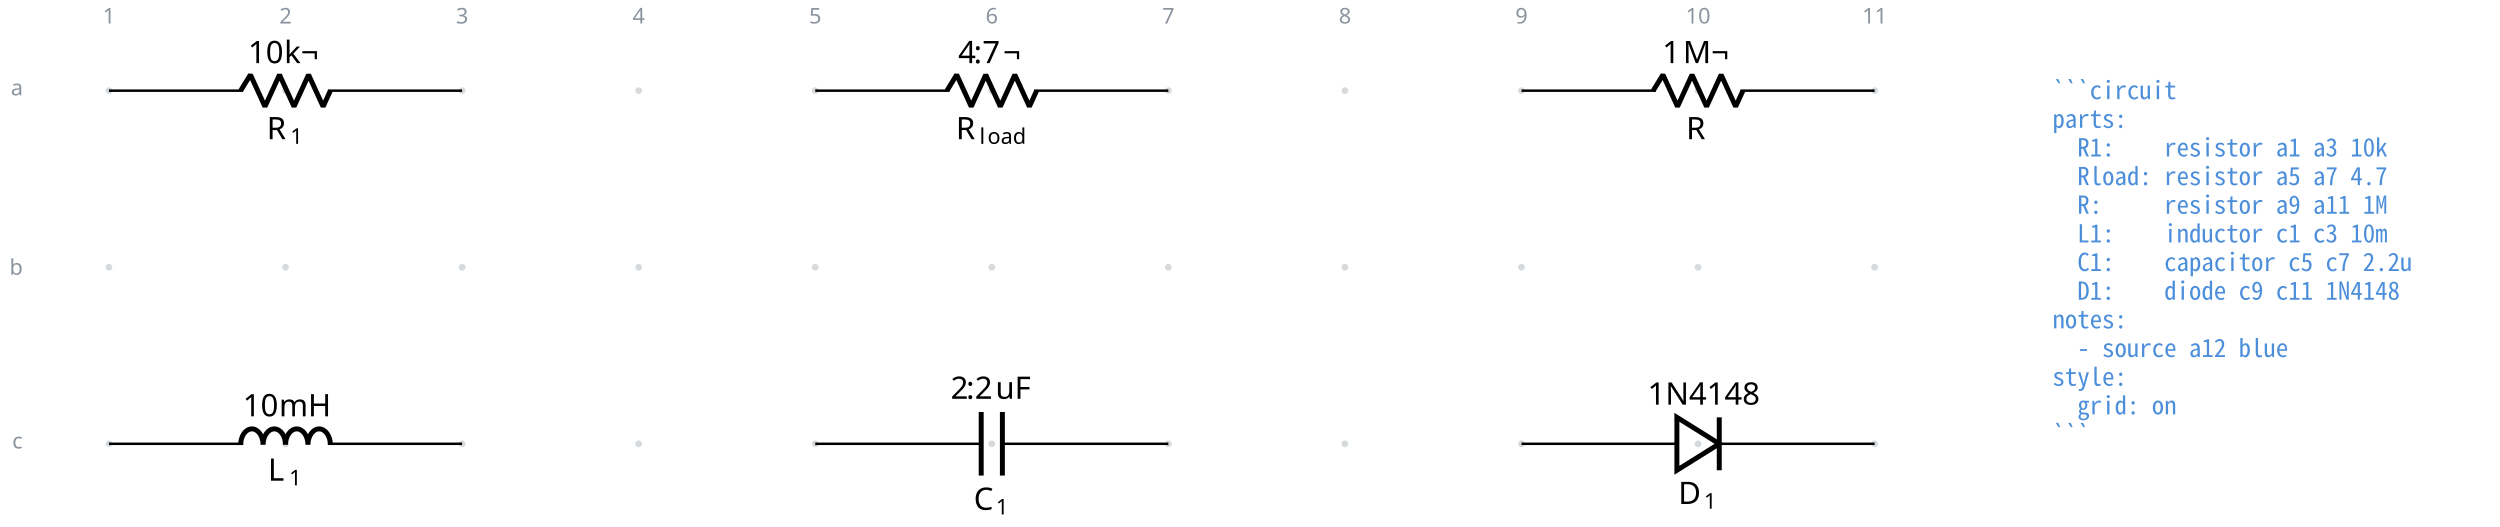
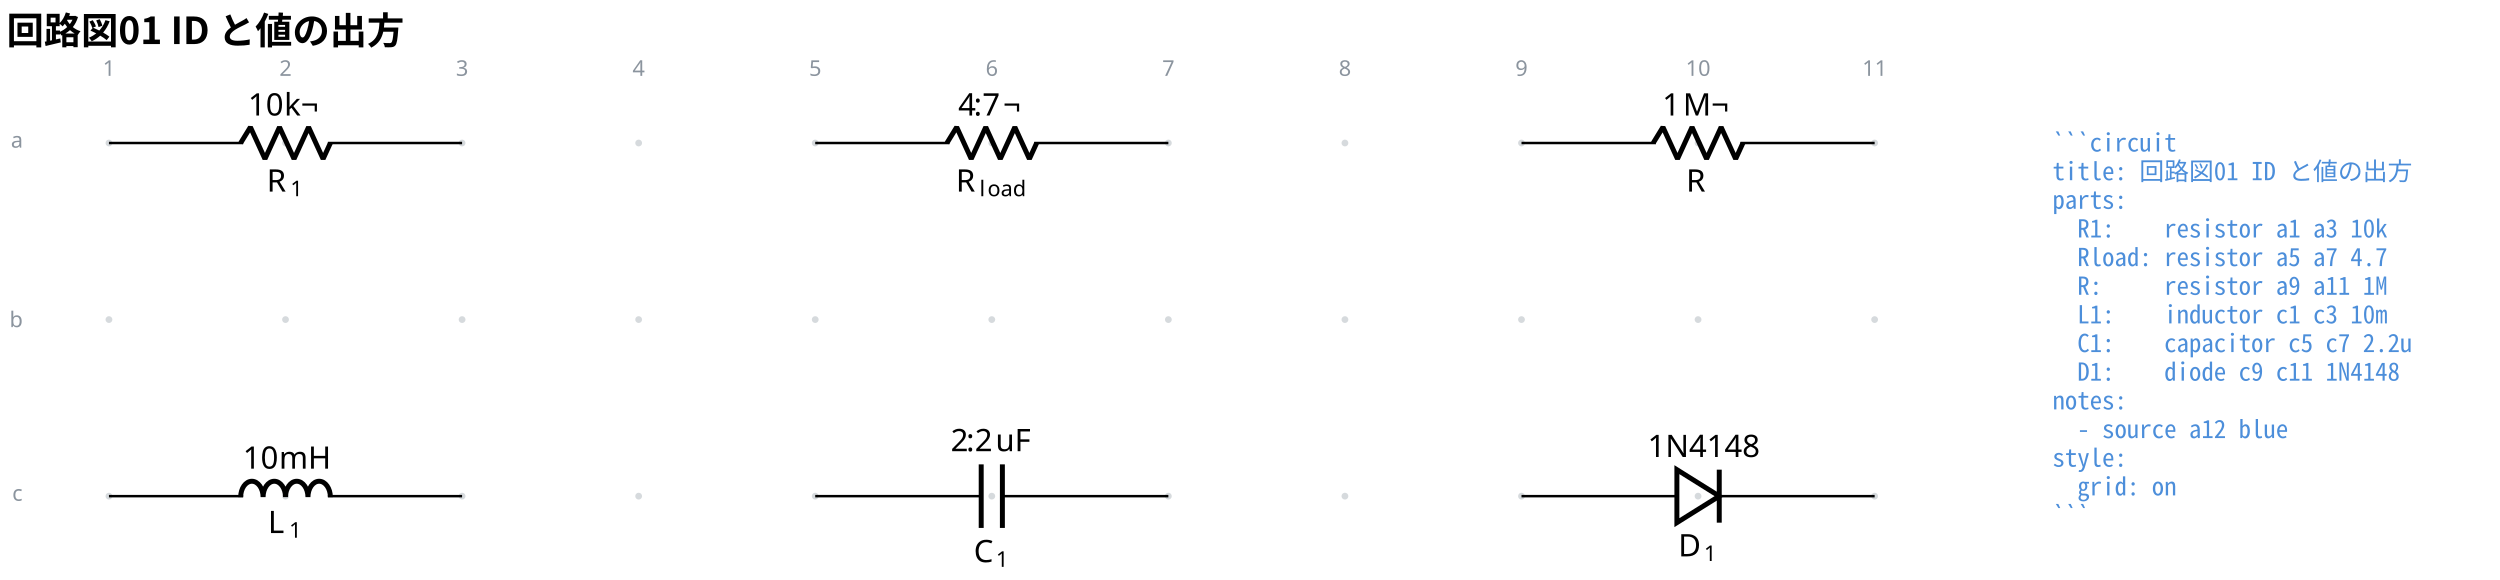
- <svg xmlns="http://www.w3.org/2000/svg" data-circuit-fence="0.1.0" fill="currentColor" width="1074.283" height="226.395" viewBox="-72 -72 805.713 169.796">
+ <svg xmlns="http://www.w3.org/2000/svg" data-circuit-fence="0.1.0" fill="currentColor" width="1074.283" height="248.892" viewBox="-72 -72 805.713 186.669">
  <g stroke="currentColor" stroke-miterlimit="10" stroke-width=".8">
-     <path fill="#8b949e" fill-opacity=".35" stroke="none" stroke-opacity=".35" d="M-35.787-42.781a1.1 1.1 0 1 0-2.2 0 1.1 1.1 0 0 0 2.2 0M-35.787 14.124a1.1 1.1 0 1 0-2.2 0 1.1 1.1 0 0 0 2.2 0M-35.787 71.03a1.1 1.1 0 1 0-2.2 0 1.1 1.1 0 0 0 2.2 0M21.118-42.781a1.1 1.1 0 1 0-2.2 0 1.1 1.1 0 0 0 2.2 0M21.118 14.124a1.1 1.1 0 1 0-2.2 0 1.1 1.1 0 0 0 2.2 0M21.118 71.03a1.1 1.1 0 1 0-2.2 0 1.1 1.1 0 0 0 2.2 0M78.024-42.781a1.1 1.1 0 1 0-2.2 0 1.1 1.1 0 0 0 2.2 0M78.024 14.124a1.1 1.1 0 1 0-2.2 0 1.1 1.1 0 0 0 2.2 0M78.024 71.03a1.1 1.1 0 1 0-2.2 0 1.1 1.1 0 0 0 2.2 0M134.93-42.781a1.1 1.1 0 1 0-2.2 0 1.1 1.1 0 0 0 2.2 0M134.93 14.124a1.1 1.1 0 1 0-2.2 0 1.1 1.1 0 0 0 2.2 0M134.93 71.03a1.1 1.1 0 1 0-2.2 0 1.1 1.1 0 0 0 2.2 0M191.835-42.781a1.1 1.1 0 1 0-2.2 0 1.1 1.1 0 0 0 2.2 0M191.835 14.124a1.1 1.1 0 1 0-2.2 0 1.1 1.1 0 0 0 2.2 0M191.835 71.03a1.1 1.1 0 1 0-2.2 0 1.1 1.1 0 0 0 2.2 0M248.74-42.781a1.1 1.1 0 1 0-2.2 0 1.1 1.1 0 0 0 2.2 0M248.74 14.124a1.1 1.1 0 1 0-2.2 0 1.1 1.1 0 0 0 2.2 0M248.74 71.03a1.1 1.1 0 1 0-2.2 0 1.1 1.1 0 0 0 2.2 0M305.646-42.781a1.1 1.1 0 1 0-2.2 0 1.1 1.1 0 0 0 2.2 0M305.646 14.124a1.1 1.1 0 1 0-2.2 0 1.1 1.1 0 0 0 2.2 0M305.646 71.03a1.1 1.1 0 1 0-2.2 0 1.1 1.1 0 0 0 2.2 0M362.551-42.781a1.1 1.1 0 1 0-2.2 0 1.1 1.1 0 0 0 2.2 0M362.551 14.124a1.1 1.1 0 1 0-2.2 0 1.1 1.1 0 0 0 2.2 0M362.551 71.03a1.1 1.1 0 1 0-2.2 0 1.1 1.1 0 0 0 2.2 0M419.457-42.781a1.1 1.1 0 1 0-2.2 0 1.1 1.1 0 0 0 2.2 0M419.457 14.124a1.1 1.1 0 1 0-2.2 0 1.1 1.1 0 0 0 2.2 0M419.457 71.03a1.1 1.1 0 1 0-2.2 0 1.1 1.1 0 0 0 2.2 0M476.362-42.781a1.1 1.1 0 1 0-2.2 0 1.1 1.1 0 0 0 2.2 0M476.362 14.124a1.1 1.1 0 1 0-2.2 0 1.1 1.1 0 0 0 2.2 0M476.362 71.03a1.1 1.1 0 1 0-2.2 0 1.1 1.1 0 0 0 2.2 0M533.268-42.781a1.1 1.1 0 1 0-2.2 0 1.1 1.1 0 0 0 2.2 0M533.268 14.124a1.1 1.1 0 1 0-2.2 0 1.1 1.1 0 0 0 2.2 0M533.268 71.03a1.1 1.1 0 1 0-2.2 0 1.1 1.1 0 0 0 2.2 0m-1.1 0" />
+     <path fill="#8b949e" fill-opacity=".35" stroke="none" stroke-opacity=".35" d="M-35.787-25.909a1.1 1.1 0 1 0-2.2 0 1.1 1.1 0 0 0 2.2 0M-35.787 30.997a1.1 1.1 0 1 0-2.2 0 1.1 1.1 0 0 0 2.2 0M-35.787 87.902a1.1 1.1 0 1 0-2.2 0 1.1 1.1 0 0 0 2.2 0M21.118-25.909a1.1 1.1 0 1 0-2.2 0 1.1 1.1 0 0 0 2.2 0M21.118 30.997a1.1 1.1 0 1 0-2.2 0 1.1 1.1 0 0 0 2.2 0M21.118 87.902a1.1 1.1 0 1 0-2.2 0 1.1 1.1 0 0 0 2.2 0M78.024-25.909a1.1 1.1 0 1 0-2.2 0 1.1 1.1 0 0 0 2.2 0M78.024 30.997a1.1 1.1 0 1 0-2.2 0 1.1 1.1 0 0 0 2.2 0M78.024 87.902a1.1 1.1 0 1 0-2.2 0 1.1 1.1 0 0 0 2.2 0M134.93-25.909a1.1 1.1 0 1 0-2.2 0 1.1 1.1 0 0 0 2.2 0M134.93 30.997a1.1 1.1 0 1 0-2.2 0 1.1 1.1 0 0 0 2.2 0M134.93 87.902a1.1 1.1 0 1 0-2.2 0 1.1 1.1 0 0 0 2.2 0M191.835-25.909a1.1 1.1 0 1 0-2.2 0 1.1 1.1 0 0 0 2.2 0M191.835 30.997a1.1 1.1 0 1 0-2.2 0 1.1 1.1 0 0 0 2.2 0M191.835 87.902a1.1 1.1 0 1 0-2.2 0 1.1 1.1 0 0 0 2.2 0M248.74-25.909a1.1 1.1 0 1 0-2.2 0 1.1 1.1 0 0 0 2.2 0M248.74 30.997a1.1 1.1 0 1 0-2.2 0 1.1 1.1 0 0 0 2.2 0M248.74 87.902a1.1 1.1 0 1 0-2.2 0 1.1 1.1 0 0 0 2.2 0M305.646-25.909a1.1 1.1 0 1 0-2.2 0 1.1 1.1 0 0 0 2.2 0M305.646 30.997a1.1 1.1 0 1 0-2.2 0 1.1 1.1 0 0 0 2.2 0M305.646 87.902a1.1 1.1 0 1 0-2.2 0 1.1 1.1 0 0 0 2.2 0M362.551-25.909a1.1 1.1 0 1 0-2.2 0 1.1 1.1 0 0 0 2.2 0M362.551 30.997a1.1 1.1 0 1 0-2.2 0 1.1 1.1 0 0 0 2.2 0M362.551 87.902a1.1 1.1 0 1 0-2.2 0 1.1 1.1 0 0 0 2.2 0M419.457-25.909a1.1 1.1 0 1 0-2.2 0 1.1 1.1 0 0 0 2.2 0M419.457 30.997a1.1 1.1 0 1 0-2.2 0 1.1 1.1 0 0 0 2.2 0M419.457 87.902a1.1 1.1 0 1 0-2.2 0 1.1 1.1 0 0 0 2.2 0M476.362-25.909a1.1 1.1 0 1 0-2.2 0 1.1 1.1 0 0 0 2.2 0M476.362 30.997a1.1 1.1 0 1 0-2.2 0 1.1 1.1 0 0 0 2.2 0M476.362 87.902a1.1 1.1 0 1 0-2.2 0 1.1 1.1 0 0 0 2.2 0M533.268-25.909a1.1 1.1 0 1 0-2.2 0 1.1 1.1 0 0 0 2.2 0M533.268 30.997a1.1 1.1 0 1 0-2.2 0 1.1 1.1 0 0 0 2.2 0M533.268 87.902a1.1 1.1 0 1 0-2.2 0 1.1 1.1 0 0 0 2.2 0m-1.1 0" />
    <g fill="#8b949e" stroke="#8b949e">
-       <text x="-36.887" y="-42.781" fill="#8b949e" stroke="none" font-family="cmr7" font-size="7" transform="translate(-1.993 -21.645)">1</text>
+       <text x="-36.887" y="-25.909" fill="#8b949e" stroke="none" font-family="cmr7" font-size="7" transform="translate(-1.993 -21.645)">1</text>
    </g>
    <g fill="#8b949e" stroke="#8b949e">
-       <text x="-36.887" y="-42.781" fill="#8b949e" stroke="none" font-family="cmr7" font-size="7" transform="translate(54.912 -21.645)">2</text>
+       <text x="-36.887" y="-25.909" fill="#8b949e" stroke="none" font-family="cmr7" font-size="7" transform="translate(54.912 -21.645)">2</text>
    </g>
    <g fill="#8b949e" stroke="#8b949e">
-       <text x="-36.887" y="-42.781" fill="#8b949e" stroke="none" font-family="cmr7" font-size="7" transform="translate(111.818 -21.645)">3</text>
+       <text x="-36.887" y="-25.909" fill="#8b949e" stroke="none" font-family="cmr7" font-size="7" transform="translate(111.818 -21.645)">3</text>
    </g>
    <g fill="#8b949e" stroke="#8b949e">
-       <text x="-36.887" y="-42.781" fill="#8b949e" stroke="none" font-family="cmr7" font-size="7" transform="translate(168.723 -21.645)">4</text>
+       <text x="-36.887" y="-25.909" fill="#8b949e" stroke="none" font-family="cmr7" font-size="7" transform="translate(168.723 -21.645)">4</text>
    </g>
    <g fill="#8b949e" stroke="#8b949e">
-       <text x="-36.887" y="-42.781" fill="#8b949e" stroke="none" font-family="cmr7" font-size="7" transform="translate(225.629 -21.645)">5</text>
+       <text x="-36.887" y="-25.909" fill="#8b949e" stroke="none" font-family="cmr7" font-size="7" transform="translate(225.629 -21.645)">5</text>
    </g>
    <g fill="#8b949e" stroke="#8b949e">
-       <text x="-36.887" y="-42.781" fill="#8b949e" stroke="none" font-family="cmr7" font-size="7" transform="translate(282.534 -21.645)">6</text>
+       <text x="-36.887" y="-25.909" fill="#8b949e" stroke="none" font-family="cmr7" font-size="7" transform="translate(282.534 -21.645)">6</text>
    </g>
    <g fill="#8b949e" stroke="#8b949e">
-       <text x="-36.887" y="-42.781" fill="#8b949e" stroke="none" font-family="cmr7" font-size="7" transform="translate(339.44 -21.645)">7</text>
+       <text x="-36.887" y="-25.909" fill="#8b949e" stroke="none" font-family="cmr7" font-size="7" transform="translate(339.44 -21.645)">7</text>
    </g>
    <g fill="#8b949e" stroke="#8b949e">
-       <text x="-36.887" y="-42.781" fill="#8b949e" stroke="none" font-family="cmr7" font-size="7" transform="translate(396.345 -21.645)">8</text>
+       <text x="-36.887" y="-25.909" fill="#8b949e" stroke="none" font-family="cmr7" font-size="7" transform="translate(396.345 -21.645)">8</text>
    </g>
    <g fill="#8b949e" stroke="#8b949e">
-       <text x="-36.887" y="-42.781" fill="#8b949e" stroke="none" font-family="cmr7" font-size="7" transform="translate(453.25 -21.645)">9</text>
+       <text x="-36.887" y="-25.909" fill="#8b949e" stroke="none" font-family="cmr7" font-size="7" transform="translate(453.25 -21.645)">9</text>
    </g>
    <g fill="#8b949e" stroke="#8b949e">
-       <text x="-36.887" y="-42.781" fill="#8b949e" stroke="none" font-family="cmr7" font-size="7" transform="translate(508.163 -21.645)">10</text>
+       <text x="-36.887" y="-25.909" fill="#8b949e" stroke="none" font-family="cmr7" font-size="7" transform="translate(508.163 -21.645)">10</text>
    </g>
    <g fill="#8b949e" stroke="#8b949e">
-       <text x="-36.887" y="-42.781" fill="#8b949e" stroke="none" font-family="cmr7" font-size="7" transform="translate(565.069 -21.645)">11</text>
+       <text x="-36.887" y="-25.909" fill="#8b949e" stroke="none" font-family="cmr7" font-size="7" transform="translate(565.069 -21.645)">11</text>
    </g>
    <g fill="#8b949e" stroke="#8b949e">
-       <text x="-36.887" y="-42.781" fill="#8b949e" stroke="none" font-family="cmr7" font-size="7" transform="translate(-31.62 1.507)">a</text>
+       <text x="-36.887" y="-25.909" fill="#8b949e" stroke="none" font-family="cmr7" font-size="7" transform="translate(-31.62 1.507)">a</text>
    </g>
    <g fill="#8b949e" stroke="#8b949e">
-       <text x="-36.887" y="-42.781" fill="#8b949e" stroke="none" font-family="cmr7" font-size="7" transform="translate(-32.05 59.336)">b</text>
+       <text x="-36.887" y="-25.909" fill="#8b949e" stroke="none" font-family="cmr7" font-size="7" transform="translate(-32.05 59.336)">b</text>
    </g>
    <g fill="#8b949e" stroke="#8b949e">
-       <text x="-36.887" y="-42.781" fill="#8b949e" stroke="none" font-family="cmr7" font-size="7" transform="translate(-31.189 115.318)">c</text>
+       <text x="-36.887" y="-25.909" fill="#8b949e" stroke="none" font-family="cmr7" font-size="7" transform="translate(-31.189 115.318)">c</text>
    </g>
-     <path fill="none" d="M-36.887-42.781h.4m-.4 0H6.36m27.315 0h43.248m-.4 0h.4" />
+     <path fill="none" d="M-36.887-25.909h.4m-.4 0H6.36m27.315 0h43.248m-.4 0h.4" />
    <g stroke-linejoin="bevel" stroke-width="1.6">
-       <path fill="none" d="m5.561-42.781 3.143-5.122L13.39-37.66l4.685-10.243 4.686 10.243 4.686-10.243 4.686 10.243 2.343-5.121" />
+       <path fill="none" d="m5.561-25.909 3.143-5.121 4.686 10.243 4.685-10.243 4.686 10.243 4.686-10.243 4.686 10.243 2.343-5.122" />
    </g>
    <g stroke="none">
-       <text x="-36.887" y="-42.781" font-family="cmmi10" font-size="10" transform="translate(50.866 15.648)">R</text>
-       <text x="-29.294" y="-41.281" font-family="cmr7" font-size="7" transform="translate(50.866 15.648)">1</text>
+       <text x="-36.887" y="-25.909" font-family="cmmi10" font-size="10" transform="translate(50.866 15.648)">R</text>
+       <text x="-29.294" y="-24.409" font-family="cmr7" font-size="7" transform="translate(50.866 15.648)">1</text>
    </g>
    <g stroke="none" font-family="cmr10" font-size="10">
-       <text x="-36.887" y="-42.781" transform="translate(44.822 -8.863)">10</text>
-       <text x="-25.221" y="-42.781" transform="translate(44.822 -8.863)">k¬</text>
+       <text x="-36.887" y="-25.909" transform="translate(44.822 -8.863)">10</text>
+       <text x="-25.221" y="-25.909" transform="translate(44.822 -8.863)">k¬</text>
    </g>
-     <path fill="none" d="M190.735-42.781h.4m-.4 0h43.248m27.315 0h43.248m-.4 0h.4" />
+     <path fill="none" d="M190.735-25.909h.4m-.4 0h43.248m27.315 0h43.248m-.4 0h.4" />
    <g stroke-linejoin="bevel" stroke-width="1.6">
-       <path fill="none" d="m233.183-42.781 3.143-5.122 4.686 10.243 4.685-10.243 4.686 10.243 4.686-10.243 4.686 10.243 2.342-5.121" />
+       <path fill="none" d="m233.183-25.909 3.143-5.121 4.686 10.243 4.685-10.243 4.686 10.243 4.686-10.243 4.686 10.243 2.342-5.122" />
    </g>
    <g stroke="none">
-       <text x="-36.887" y="-42.781" font-family="cmmi10" font-size="10" transform="translate(272.972 15.648)">R</text>
-       <text x="-29.294" y="-41.281" font-family="cmmi7" font-size="7" transform="translate(272.972 15.648)">l</text>
-       <text x="-26.725" y="-41.281" font-family="cmmi7" font-size="7" transform="translate(272.972 15.648)">oad</text>
+       <text x="-36.887" y="-25.909" font-family="cmmi10" font-size="10" transform="translate(272.972 15.648)">R</text>
+       <text x="-29.294" y="-24.409" font-family="cmmi7" font-size="7" transform="translate(272.972 15.648)">l</text>
+       <text x="-26.725" y="-24.409" font-family="cmmi7" font-size="7" transform="translate(272.972 15.648)">oad</text>
    </g>
    <g stroke="none" font-size="10">
-       <text x="-36.887" y="-42.781" font-family="cmr10" transform="translate(273.694 -8.863)">4</text>
-       <text x="-31.887" y="-42.781" font-family="cmmi10" transform="translate(273.694 -8.863)">:</text>
-       <text x="-29.109" y="-42.781" font-family="cmr10" transform="translate(273.694 -8.863)">7</text>
-       <text x="-22.443" y="-42.781" font-family="cmr10" transform="translate(273.694 -8.863)">¬</text>
+       <text x="-36.887" y="-25.909" font-family="cmr10" transform="translate(273.694 -8.863)">4</text>
+       <text x="-31.887" y="-25.909" font-family="cmmi10" transform="translate(273.694 -8.863)">:</text>
+       <text x="-29.109" y="-25.909" font-family="cmr10" transform="translate(273.694 -8.863)">7</text>
+       <text x="-22.443" y="-25.909" font-family="cmr10" transform="translate(273.694 -8.863)">¬</text>
    </g>
-     <path fill="none" d="M418.357-42.781h.4m-.4 0h43.248m27.315 0h43.248m-.4 0h.4" />
+     <path fill="none" d="M418.357-25.909h.4m-.4 0h43.248m27.315 0h43.248m-.4 0h.4" />
    <g stroke-linejoin="bevel" stroke-width="1.6">
-       <path fill="none" d="m460.805-42.781 3.143-5.122 4.686 10.243 4.685-10.243 4.686 10.243 4.686-10.243 4.686 10.243 2.342-5.121" />
+       <path fill="none" d="m460.805-25.909 3.143-5.121 4.686 10.243 4.685-10.243 4.686 10.243 4.686-10.243 4.686 10.243 2.342-5.122" />
    </g>
-     <text x="-36.887" y="-42.781" stroke="none" font-family="cmmi10" font-size="10" transform="translate(508.314 15.648)">R</text>
+     <text x="-36.887" y="-25.909" stroke="none" font-family="cmmi10" font-size="10" transform="translate(508.314 15.648)">R</text>
    <g stroke="none" font-family="cmr10" font-size="10">
-       <text x="-36.887" y="-42.781" transform="translate(500.622 -8.863)">1</text>
-       <text x="-30.221" y="-42.781" transform="translate(500.622 -8.863)">M¬</text>
+       <text x="-36.887" y="-25.909" transform="translate(500.622 -8.863)">1</text>
+       <text x="-30.221" y="-25.909" transform="translate(500.622 -8.863)">M¬</text>
    </g>
-     <path fill="none" d="M-36.887 71.03h.4m-.4 0H6.36m27.315 0h43.248m-.4 0h.4" />
+     <path fill="none" d="M-36.887 87.902h.4m-.4 0H6.36m27.315 0h43.248m-.4 0h.4" />
    <g stroke-linejoin="bevel" stroke-width="1.6">
-       <path fill="none" d="M5.561 71.35c0-2.829 1.618-5.122 3.614-5.122s3.615 2.293 3.615 5.122c0-2.829 1.618-5.122 3.614-5.122s3.614 2.293 3.614 5.122c0-2.829 1.618-5.122 3.615-5.122 1.996 0 3.614 2.293 3.614 5.122 0-2.829 1.618-5.122 3.614-5.122s3.615 2.293 3.615 5.122" />
+       <path fill="none" d="M5.561 88.222c0-2.828 1.618-5.121 3.614-5.121s3.615 2.293 3.615 5.121c0-2.828 1.618-5.121 3.614-5.121s3.614 2.293 3.614 5.121c0-2.828 1.618-5.121 3.615-5.121 1.996 0 3.614 2.293 3.614 5.121 0-2.828 1.618-5.121 3.614-5.121s3.615 2.293 3.615 5.121" />
    </g>
    <g stroke="none">
-       <text x="-36.887" y="-42.781" font-family="cmmi10" font-size="10" transform="translate(51.26 125.704)">L</text>
-       <text x="-30.082" y="-41.281" font-family="cmr7" font-size="7" transform="translate(51.26 125.704)">1</text>
+       <text x="-36.887" y="-25.909" font-family="cmmi10" font-size="10" transform="translate(51.26 125.704)">L</text>
+       <text x="-30.082" y="-24.409" font-family="cmr7" font-size="7" transform="translate(51.26 125.704)">1</text>
    </g>
    <g stroke="none" font-family="cmr10" font-size="10">
-       <text x="-36.887" y="-42.781" transform="translate(43.155 104.948)">10</text>
-       <text x="-25.221" y="-42.781" transform="translate(43.155 104.948)">mH</text>
+       <text x="-36.887" y="-25.909" transform="translate(43.155 104.948)">10</text>
+       <text x="-25.221" y="-25.909" transform="translate(43.155 104.948)">mH</text>
    </g>
-     <path fill="none" d="M190.735 71.03h.4m-.4 0h53.491m6.829 0h53.49m-.399 0h.4" />
+     <path fill="none" d="M190.735 87.902h.4m-.4 0h53.491m6.829 0h53.49m-.399 0h.4" />
    <g stroke-width="1.6">
-       <path fill="none" d="M244.226 60.787v20.486m6.829-20.486v20.486" />
+       <path fill="none" d="M244.226 77.66v20.485m6.829-20.486v20.486" />
    </g>
    <g stroke="none">
-       <text x="-36.887" y="-42.781" font-family="cmmi10" font-size="10" transform="translate(278.71 135.093)">C</text>
-       <text x="-29.74" y="-41.281" font-family="cmr7" font-size="7" transform="translate(278.71 135.093)">1</text>
+       <text x="-36.887" y="-25.909" font-family="cmmi10" font-size="10" transform="translate(278.71 135.093)">C</text>
+       <text x="-29.74" y="-24.409" font-family="cmr7" font-size="7" transform="translate(278.71 135.093)">1</text>
    </g>
    <g stroke="none" font-size="10">
-       <text x="-36.887" y="-42.781" font-family="cmr10" transform="translate(271.264 99.314)">2</text>
-       <text x="-31.887" y="-42.781" font-family="cmmi10" transform="translate(271.264 99.314)">:</text>
-       <text x="-29.109" y="-42.781" font-family="cmr10" transform="translate(271.264 99.314)">2</text>
-       <text x="-22.443" y="-42.781" font-family="cmr10" transform="translate(271.264 99.314)">uF</text>
+       <text x="-36.887" y="-25.909" font-family="cmr10" transform="translate(271.264 99.314)">2</text>
+       <text x="-31.887" y="-25.909" font-family="cmmi10" transform="translate(271.264 99.314)">:</text>
+       <text x="-29.109" y="-25.909" font-family="cmr10" transform="translate(271.264 99.314)">2</text>
+       <text x="-22.443" y="-25.909" font-family="cmr10" transform="translate(271.264 99.314)">uF</text>
    </g>
-     <path fill="none" d="M418.357 71.03h.4m-.4 0h50.077m13.657 0h50.077m-.4 0h.4" />
+     <path fill="none" d="M418.357 87.902h.4m-.4 0h50.077m13.657 0h50.077m-.4 0h.4" />
    <g stroke-width="1.6">
-       <path fill="none" d="m482.09 71.03-13.656-8.536v17.071ZM482.09 79.565V62.494" />
+       <path fill="none" d="m482.09 87.902-13.656-8.536v17.072ZM482.09 96.438V79.366" />
    </g>
    <g stroke="none">
-       <text x="-36.887" y="-42.781" font-family="cmmi10" font-size="10" transform="translate(505.767 133.215)">D</text>
-       <text x="-28.608" y="-41.281" font-family="cmr7" font-size="7" transform="translate(505.767 133.215)">1</text>
+       <text x="-36.887" y="-25.909" font-family="cmmi10" font-size="10" transform="translate(505.767 133.215)">D</text>
+       <text x="-28.608" y="-24.409" font-family="cmr7" font-size="7" transform="translate(505.767 133.215)">1</text>
    </g>
-     <text x="-36.887" y="-42.781" stroke="none" font-family="cmr10" font-size="10" transform="translate(495.9 101.192)">1N4148</text>
+     <text x="-36.887" y="-25.909" stroke="none" font-family="cmr10" font-size="10" transform="translate(495.9 101.192)">1N4148</text>
    <g>
-       <text x="-36.887" y="-42.781" fill="#4c8eda" stroke="none" font-family="'Noto Sans Mono CJK JP',ui-monospace,'SFMono-Regular',Consolas,'Liberation Mono',monospace" font-size="8" transform="translate(626.36 2.733)" xml:space="preserve">```circuit</text>
+       <text x="-36.887" y="-25.909" fill="#4c8eda" stroke="none" font-family="'Noto Sans Mono CJK JP',ui-monospace,'SFMono-Regular',Consolas,'Liberation Mono',monospace" font-size="8" transform="translate(626.36 2.733)" xml:space="preserve">```circuit</text>
    </g>
    <g>
-       <text x="-36.887" y="-42.781" fill="#4c8eda" stroke="none" font-family="'Noto Sans Mono CJK JP',ui-monospace,'SFMono-Regular',Consolas,'Liberation Mono',monospace" font-size="8" transform="translate(626.36 11.98)" xml:space="preserve">parts:</text>
+       <text x="-36.887" y="-25.909" fill="#4c8eda" stroke="none" font-family="'Noto Sans Mono CJK JP',ui-monospace,'SFMono-Regular',Consolas,'Liberation Mono',monospace" font-size="8" transform="translate(626.36 11.98)" xml:space="preserve">title: 回路図01 ID と値の出方</text>
    </g>
    <g>
-       <text x="-36.887" y="-42.781" fill="#4c8eda" stroke="none" font-family="'Noto Sans Mono CJK JP',ui-monospace,'SFMono-Regular',Consolas,'Liberation Mono',monospace" font-size="8" transform="translate(626.36 21.2)" xml:space="preserve">  R1:    resistor a1 a3 10k</text>
+       <text x="-36.887" y="-25.909" fill="#4c8eda" stroke="none" font-family="'Noto Sans Mono CJK JP',ui-monospace,'SFMono-Regular',Consolas,'Liberation Mono',monospace" font-size="8" transform="translate(626.36 21.2)" xml:space="preserve">parts:</text>
    </g>
    <g>
-       <text x="-36.887" y="-42.781" fill="#4c8eda" stroke="none" font-family="'Noto Sans Mono CJK JP',ui-monospace,'SFMono-Regular',Consolas,'Liberation Mono',monospace" font-size="8" transform="translate(626.36 30.446)" xml:space="preserve">  Rload: resistor a5 a7 4.7</text>
+       <text x="-36.887" y="-25.909" fill="#4c8eda" stroke="none" font-family="'Noto Sans Mono CJK JP',ui-monospace,'SFMono-Regular',Consolas,'Liberation Mono',monospace" font-size="8" transform="translate(626.36 30.446)" xml:space="preserve">  R1:    resistor a1 a3 10k</text>
    </g>
    <g>
-       <text x="-36.887" y="-42.781" fill="#4c8eda" stroke="none" font-family="'Noto Sans Mono CJK JP',ui-monospace,'SFMono-Regular',Consolas,'Liberation Mono',monospace" font-size="8" transform="translate(626.36 39.665)" xml:space="preserve">  R:     resistor a9 a11 1M</text>
+       <text x="-36.887" y="-25.909" fill="#4c8eda" stroke="none" font-family="'Noto Sans Mono CJK JP',ui-monospace,'SFMono-Regular',Consolas,'Liberation Mono',monospace" font-size="8" transform="translate(626.36 39.665)" xml:space="preserve">  Rload: resistor a5 a7 4.7</text>
    </g>
    <g>
-       <text x="-36.887" y="-42.781" fill="#4c8eda" stroke="none" font-family="'Noto Sans Mono CJK JP',ui-monospace,'SFMono-Regular',Consolas,'Liberation Mono',monospace" font-size="8" transform="translate(626.36 48.912)" xml:space="preserve">  L1:    inductor c1 c3 10m</text>
+       <text x="-36.887" y="-25.909" fill="#4c8eda" stroke="none" font-family="'Noto Sans Mono CJK JP',ui-monospace,'SFMono-Regular',Consolas,'Liberation Mono',monospace" font-size="8" transform="translate(626.36 48.912)" xml:space="preserve">  R:     resistor a9 a11 1M</text>
    </g>
    <g>
-       <text x="-36.887" y="-42.781" fill="#4c8eda" stroke="none" font-family="'Noto Sans Mono CJK JP',ui-monospace,'SFMono-Regular',Consolas,'Liberation Mono',monospace" font-size="8" transform="translate(626.36 58.131)" xml:space="preserve">  C1:    capacitor c5 c7 2.2u</text>
+       <text x="-36.887" y="-25.909" fill="#4c8eda" stroke="none" font-family="'Noto Sans Mono CJK JP',ui-monospace,'SFMono-Regular',Consolas,'Liberation Mono',monospace" font-size="8" transform="translate(626.36 58.131)" xml:space="preserve">  L1:    inductor c1 c3 10m</text>
    </g>
    <g>
-       <text x="-36.887" y="-42.781" fill="#4c8eda" stroke="none" font-family="'Noto Sans Mono CJK JP',ui-monospace,'SFMono-Regular',Consolas,'Liberation Mono',monospace" font-size="8" transform="translate(626.36 67.378)" xml:space="preserve">  D1:    diode c9 c11 1N4148</text>
+       <text x="-36.887" y="-25.909" fill="#4c8eda" stroke="none" font-family="'Noto Sans Mono CJK JP',ui-monospace,'SFMono-Regular',Consolas,'Liberation Mono',monospace" font-size="8" transform="translate(626.36 67.378)" xml:space="preserve">  C1:    capacitor c5 c7 2.2u</text>
    </g>
    <g>
-       <text x="-36.887" y="-42.781" fill="#4c8eda" stroke="none" font-family="'Noto Sans Mono CJK JP',ui-monospace,'SFMono-Regular',Consolas,'Liberation Mono',monospace" font-size="8" transform="translate(626.36 76.596)" xml:space="preserve">notes:</text>
+       <text x="-36.887" y="-25.909" fill="#4c8eda" stroke="none" font-family="'Noto Sans Mono CJK JP',ui-monospace,'SFMono-Regular',Consolas,'Liberation Mono',monospace" font-size="8" transform="translate(626.36 76.596)" xml:space="preserve">  D1:    diode c9 c11 1N4148</text>
    </g>
    <g>
-       <text x="-36.887" y="-42.781" fill="#4c8eda" stroke="none" font-family="'Noto Sans Mono CJK JP',ui-monospace,'SFMono-Regular',Consolas,'Liberation Mono',monospace" font-size="8" transform="translate(626.36 85.844)" xml:space="preserve">  - source a12 blue</text>
+       <text x="-36.887" y="-25.909" fill="#4c8eda" stroke="none" font-family="'Noto Sans Mono CJK JP',ui-monospace,'SFMono-Regular',Consolas,'Liberation Mono',monospace" font-size="8" transform="translate(626.36 85.844)" xml:space="preserve">notes:</text>
    </g>
    <g>
-       <text x="-36.887" y="-42.781" fill="#4c8eda" stroke="none" font-family="'Noto Sans Mono CJK JP',ui-monospace,'SFMono-Regular',Consolas,'Liberation Mono',monospace" font-size="8" transform="translate(626.36 95.091)" xml:space="preserve">style:</text>
+       <text x="-36.887" y="-25.909" fill="#4c8eda" stroke="none" font-family="'Noto Sans Mono CJK JP',ui-monospace,'SFMono-Regular',Consolas,'Liberation Mono',monospace" font-size="8" transform="translate(626.36 95.091)" xml:space="preserve">  - source a12 blue</text>
    </g>
    <g>
-       <text x="-36.887" y="-42.781" fill="#4c8eda" stroke="none" font-family="'Noto Sans Mono CJK JP',ui-monospace,'SFMono-Regular',Consolas,'Liberation Mono',monospace" font-size="8" transform="translate(626.36 104.31)" xml:space="preserve">  grid: on</text>
+       <text x="-36.887" y="-25.909" fill="#4c8eda" stroke="none" font-family="'Noto Sans Mono CJK JP',ui-monospace,'SFMono-Regular',Consolas,'Liberation Mono',monospace" font-size="8" transform="translate(626.36 104.31)" xml:space="preserve">style:</text>
    </g>
    <g>
-       <text x="-36.887" y="-42.781" fill="#4c8eda" stroke="none" font-family="'Noto Sans Mono CJK JP',ui-monospace,'SFMono-Regular',Consolas,'Liberation Mono',monospace" font-size="8" transform="translate(626.36 113.557)" xml:space="preserve">```</text>
+       <text x="-36.887" y="-25.909" fill="#4c8eda" stroke="none" font-family="'Noto Sans Mono CJK JP',ui-monospace,'SFMono-Regular',Consolas,'Liberation Mono',monospace" font-size="8" transform="translate(626.36 113.557)" xml:space="preserve">  grid: on</text>
+     </g>
+     <g>
+       <text x="-36.887" y="-25.909" fill="#4c8eda" stroke="none" font-family="'Noto Sans Mono CJK JP',ui-monospace,'SFMono-Regular',Consolas,'Liberation Mono',monospace" font-size="8" transform="translate(626.36 122.775)" xml:space="preserve">```</text>
+     </g>
+     <g>
+       <text x="-36.887" y="-25.909" fill="currentColor" stroke="none" font-family="'Noto Sans CJK JP','Noto Sans JP','Hiragino Sans','Yu Gothic',sans-serif" font-size="12" transform="translate(-32.983 -31.889)" font-weight="bold">回路図01 ID と値の出方</text>
    </g>
  </g>
</svg>
